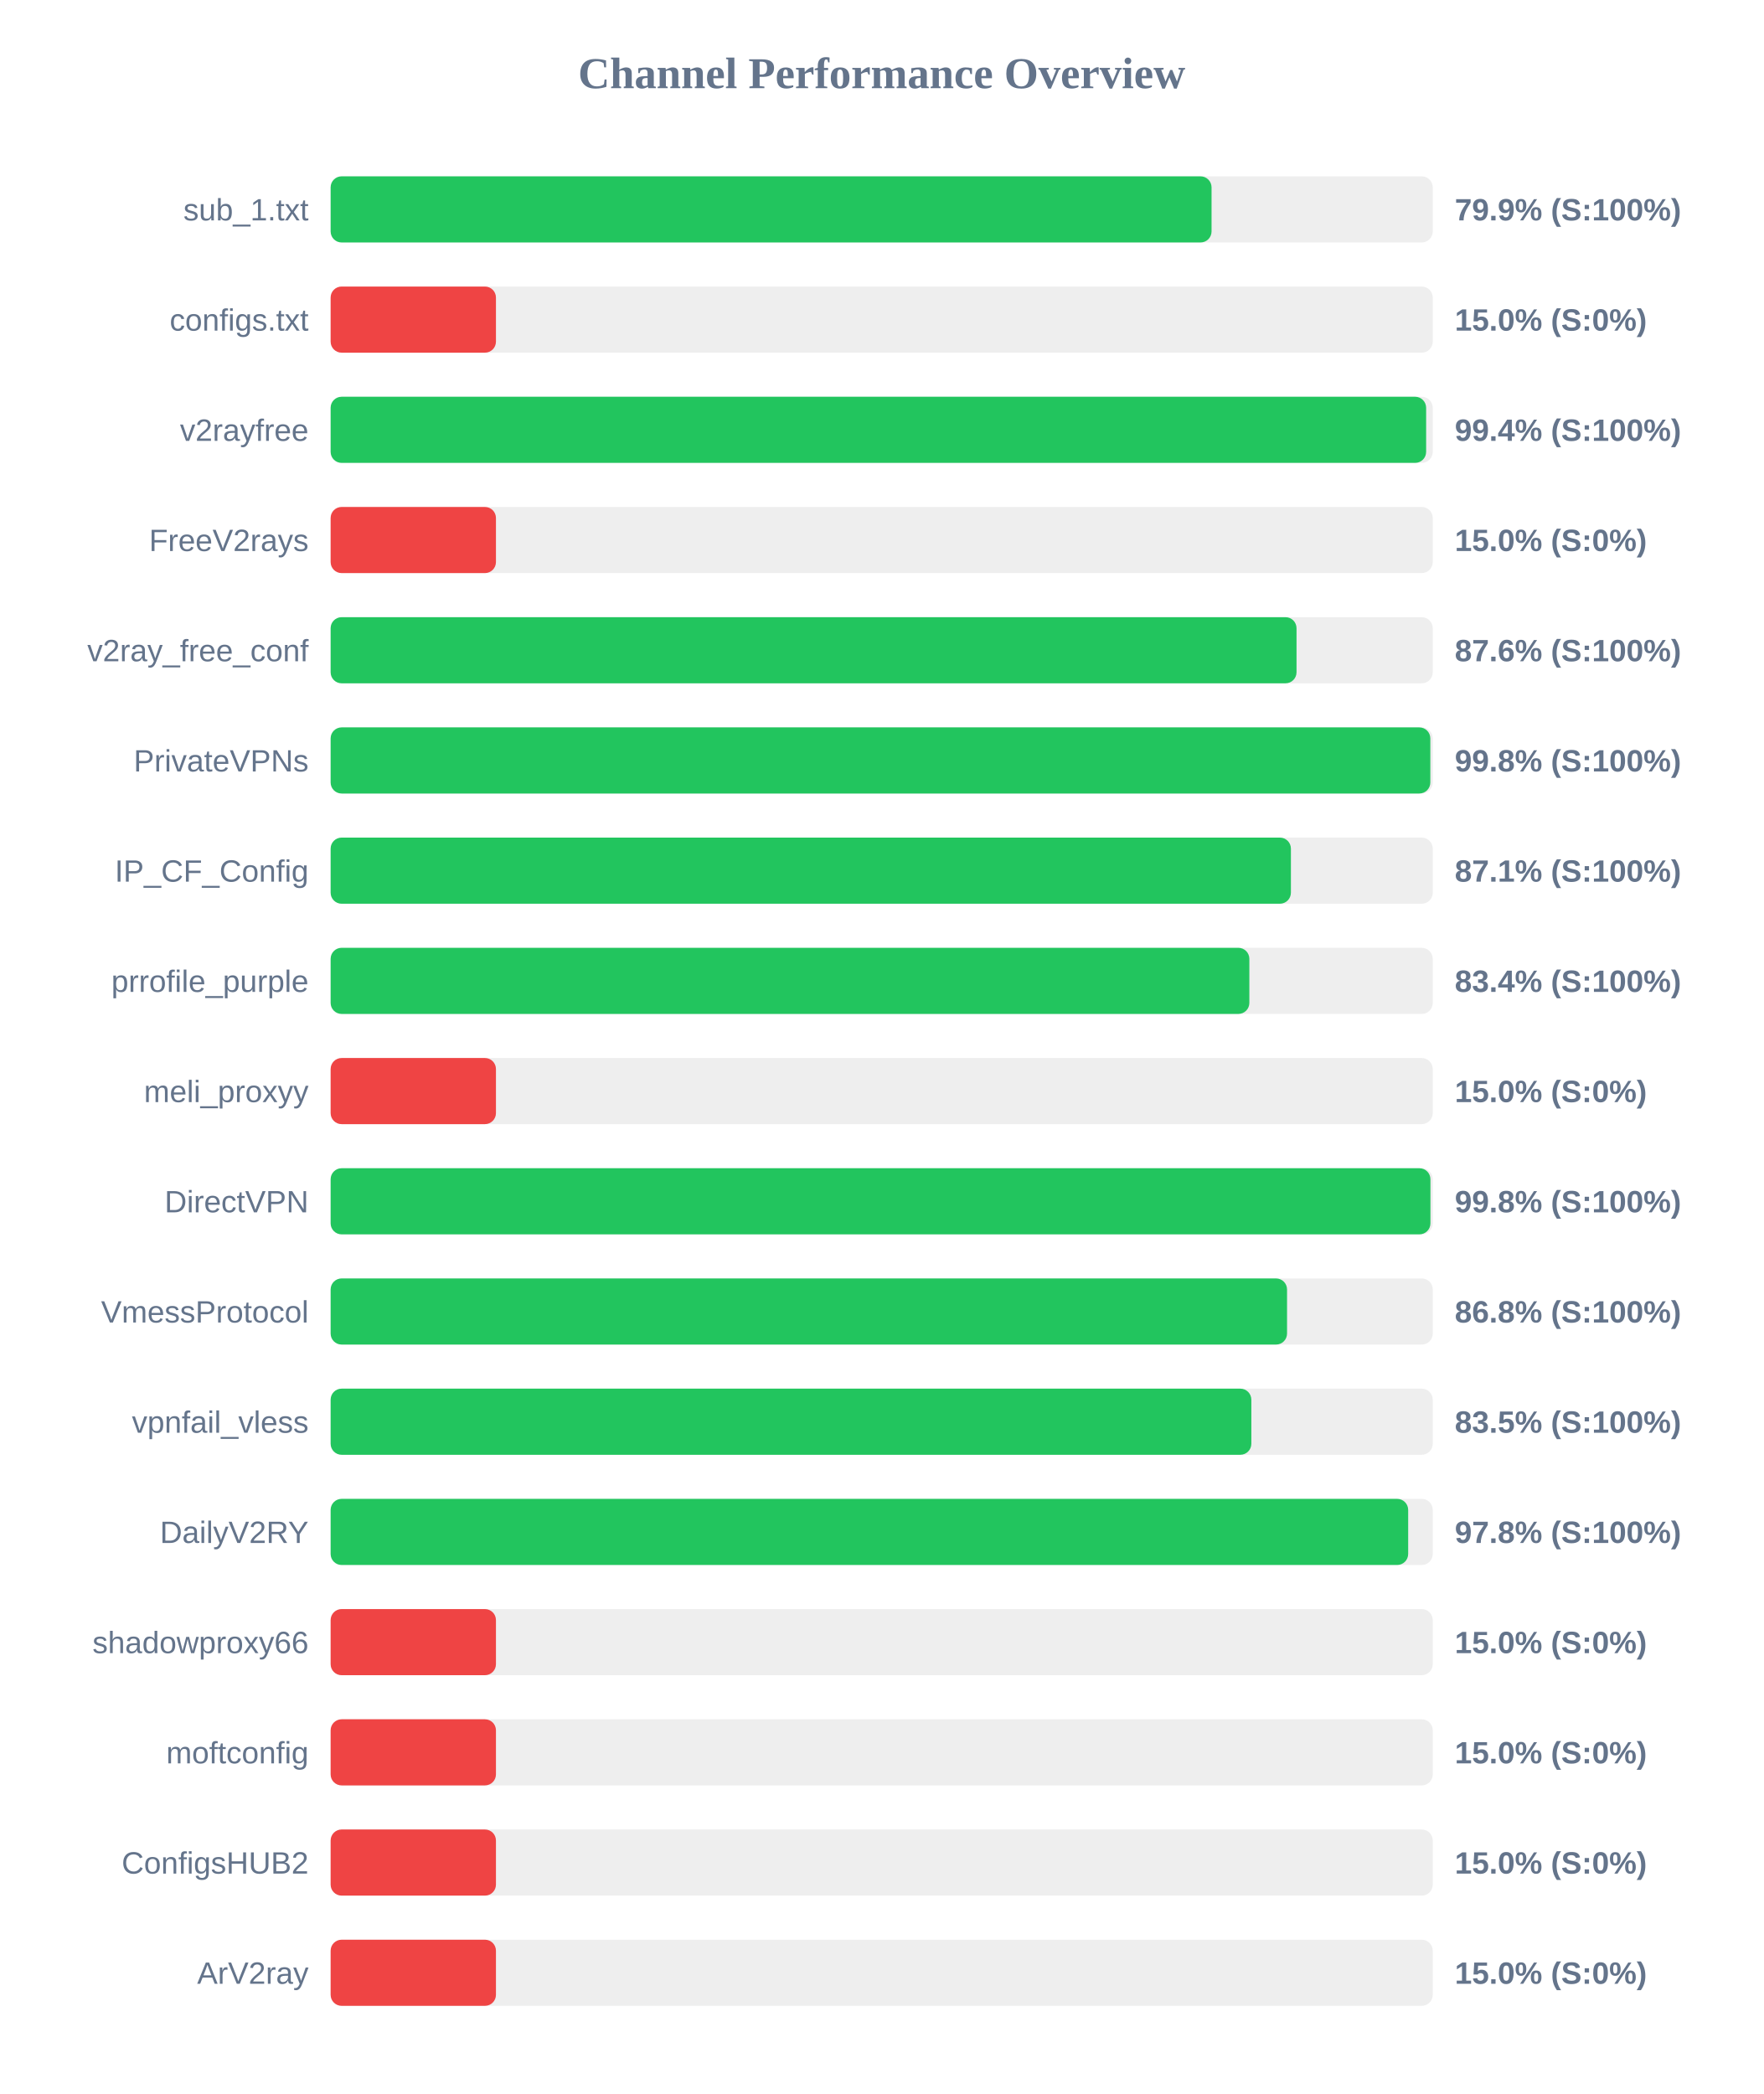
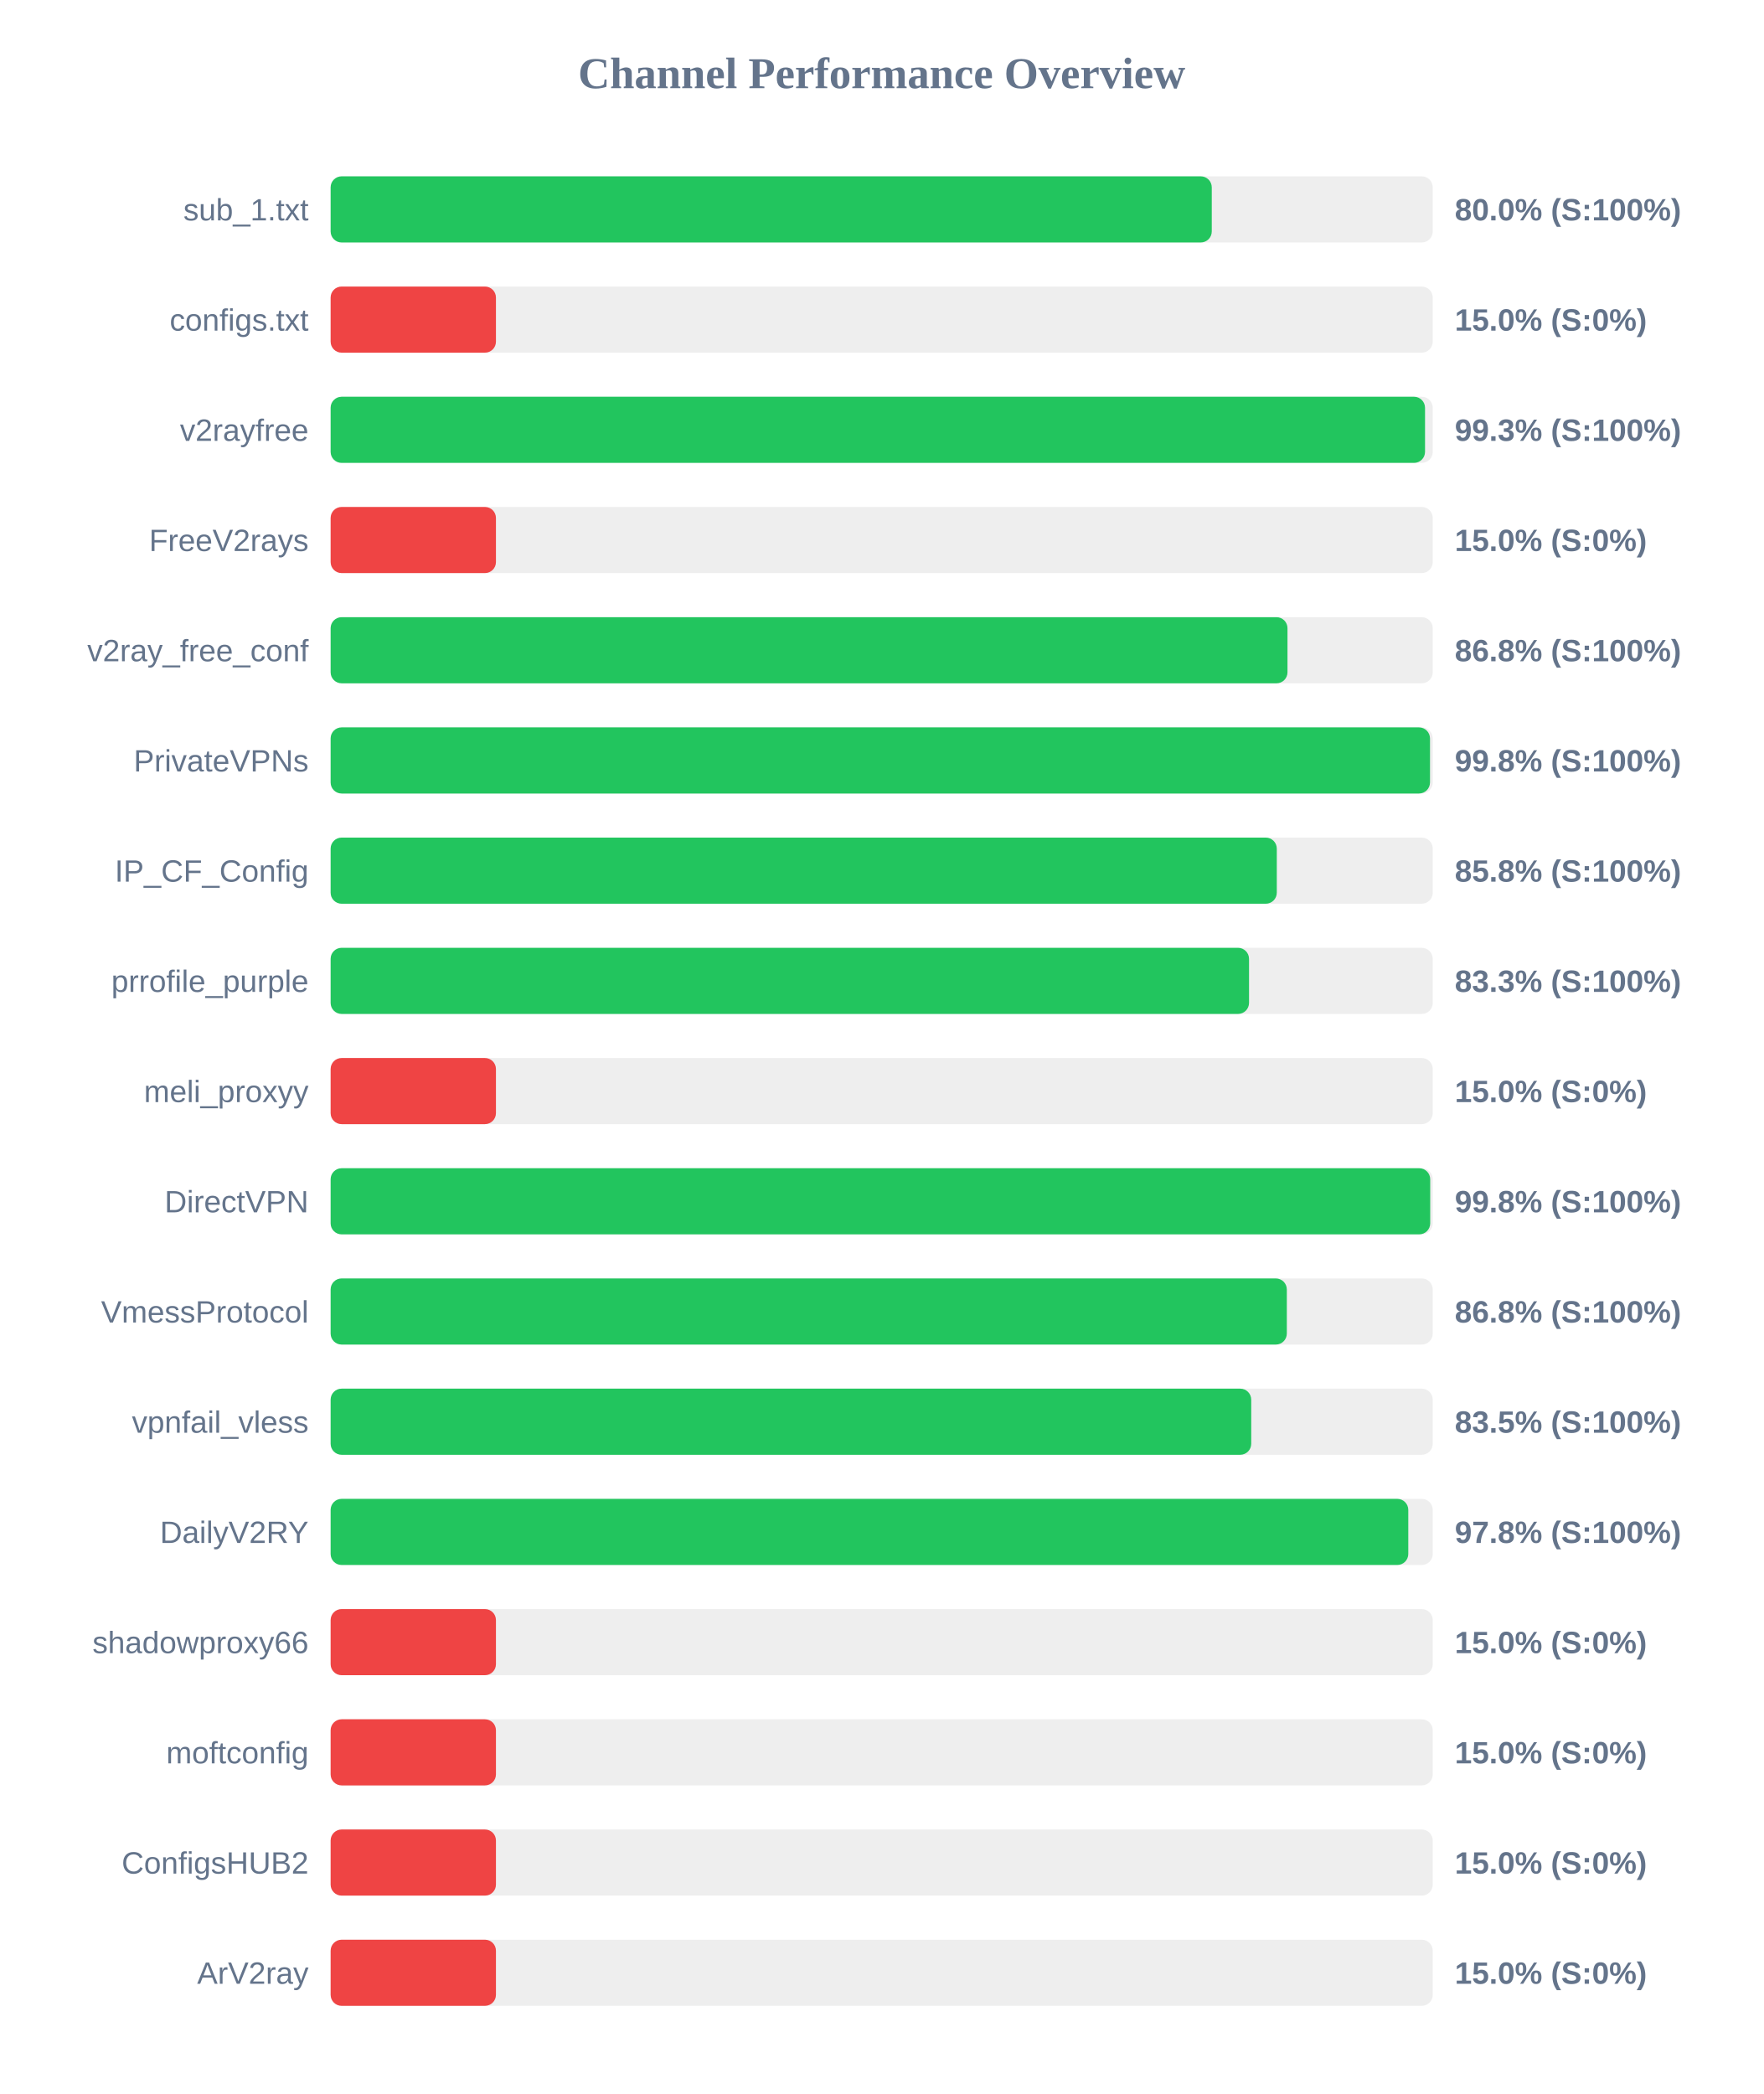
<svg xmlns="http://www.w3.org/2000/svg" width="800" height="950" version="1.1">
  <style>
        .row { font: 14px Arial; fill: #64748b; }
        .score { font: bold 14px Arial; fill: #64748b; }
    </style>
  <text x="400" y="40" text-anchor="middle" font-size="20px" font-weight="bold" fill="#64748b">Channel Performance Overview</text>
  <rect x="150" y="80" width="500" height="30" fill="#eee" rx="5" />
-   <rect x="150" y="80" width="399.65" height="30" fill="#22c55e" rx="5" />
+   <rect x="150" y="80" width="399.75" height="30" fill="#22c55e" rx="5" />
  <text x="140" y="100" text-anchor="end" class="row">sub_1.txt</text>
-   <text x="660" y="100" text-anchor="start" class="score">79.9% (S:100%)</text>
+   <text x="660" y="100" text-anchor="start" class="score">80.0% (S:100%)</text>
  <rect x="150" y="130" width="500" height="30" fill="#eee" rx="5" />
  <rect x="150" y="130" width="75.0" height="30" fill="#ef4444" rx="5" />
  <text x="140" y="150" text-anchor="end" class="row">configs.txt</text>
  <text x="660" y="150" text-anchor="start" class="score">15.0% (S:0%)</text>
  <rect x="150" y="180" width="500" height="30" fill="#eee" rx="5" />
-   <rect x="150" y="180" width="497.0" height="30" fill="#22c55e" rx="5" />
+   <rect x="150" y="180" width="496.5" height="30" fill="#22c55e" rx="5" />
  <text x="140" y="200" text-anchor="end" class="row">v2rayfree</text>
-   <text x="660" y="200" text-anchor="start" class="score">99.4% (S:100%)</text>
+   <text x="660" y="200" text-anchor="start" class="score">99.3% (S:100%)</text>
  <rect x="150" y="230" width="500" height="30" fill="#eee" rx="5" />
  <rect x="150" y="230" width="75.0" height="30" fill="#ef4444" rx="5" />
  <text x="140" y="250" text-anchor="end" class="row">FreeV2rays</text>
  <text x="660" y="250" text-anchor="start" class="score">15.0% (S:0%)</text>
  <rect x="150" y="280" width="500" height="30" fill="#eee" rx="5" />
-   <rect x="150" y="280" width="438.2" height="30" fill="#22c55e" rx="5" />
+   <rect x="150" y="280" width="434.1" height="30" fill="#22c55e" rx="5" />
  <text x="140" y="300" text-anchor="end" class="row">v2ray_free_conf</text>
-   <text x="660" y="300" text-anchor="start" class="score">87.6% (S:100%)</text>
+   <text x="660" y="300" text-anchor="start" class="score">86.8% (S:100%)</text>
  <rect x="150" y="330" width="500" height="30" fill="#eee" rx="5" />
-   <rect x="150" y="330" width="498.9" height="30" fill="#22c55e" rx="5" />
+   <rect x="150" y="330" width="498.75" height="30" fill="#22c55e" rx="5" />
  <text x="140" y="350" text-anchor="end" class="row">PrivateVPNs</text>
  <text x="660" y="350" text-anchor="start" class="score">99.8% (S:100%)</text>
  <rect x="150" y="380" width="500" height="30" fill="#eee" rx="5" />
-   <rect x="150" y="380" width="435.65" height="30" fill="#22c55e" rx="5" />
+   <rect x="150" y="380" width="429.25" height="30" fill="#22c55e" rx="5" />
  <text x="140" y="400" text-anchor="end" class="row">IP_CF_Config</text>
-   <text x="660" y="400" text-anchor="start" class="score">87.1% (S:100%)</text>
+   <text x="660" y="400" text-anchor="start" class="score">85.8% (S:100%)</text>
  <rect x="150" y="430" width="500" height="30" fill="#eee" rx="5" />
-   <rect x="150" y="430" width="416.8" height="30" fill="#22c55e" rx="5" />
+   <rect x="150" y="430" width="416.65" height="30" fill="#22c55e" rx="5" />
  <text x="140" y="450" text-anchor="end" class="row">prrofile_purple</text>
-   <text x="660" y="450" text-anchor="start" class="score">83.4% (S:100%)</text>
+   <text x="660" y="450" text-anchor="start" class="score">83.3% (S:100%)</text>
  <rect x="150" y="480" width="500" height="30" fill="#eee" rx="5" />
  <rect x="150" y="480" width="75.0" height="30" fill="#ef4444" rx="5" />
  <text x="140" y="500" text-anchor="end" class="row">meli_proxyy</text>
  <text x="660" y="500" text-anchor="start" class="score">15.0% (S:0%)</text>
  <rect x="150" y="530" width="500" height="30" fill="#eee" rx="5" />
-   <rect x="150" y="530" width="498.95" height="30" fill="#22c55e" rx="5" />
+   <rect x="150" y="530" width="498.85" height="30" fill="#22c55e" rx="5" />
  <text x="140" y="550" text-anchor="end" class="row">DirectVPN</text>
  <text x="660" y="550" text-anchor="start" class="score">99.8% (S:100%)</text>
  <rect x="150" y="580" width="500" height="30" fill="#eee" rx="5" />
-   <rect x="150" y="580" width="433.9" height="30" fill="#22c55e" rx="5" />
+   <rect x="150" y="580" width="433.8" height="30" fill="#22c55e" rx="5" />
  <text x="140" y="600" text-anchor="end" class="row">VmessProtocol</text>
  <text x="660" y="600" text-anchor="start" class="score">86.8% (S:100%)</text>
  <rect x="150" y="630" width="500" height="30" fill="#eee" rx="5" />
-   <rect x="150" y="630" width="417.7" height="30" fill="#22c55e" rx="5" />
+   <rect x="150" y="630" width="417.65" height="30" fill="#22c55e" rx="5" />
  <text x="140" y="650" text-anchor="end" class="row">vpnfail_vless</text>
  <text x="660" y="650" text-anchor="start" class="score">83.5% (S:100%)</text>
  <rect x="150" y="680" width="500" height="30" fill="#eee" rx="5" />
-   <rect x="150" y="680" width="488.85" height="30" fill="#22c55e" rx="5" />
+   <rect x="150" y="680" width="488.9" height="30" fill="#22c55e" rx="5" />
  <text x="140" y="700" text-anchor="end" class="row">DailyV2RY</text>
  <text x="660" y="700" text-anchor="start" class="score">97.8% (S:100%)</text>
  <rect x="150" y="730" width="500" height="30" fill="#eee" rx="5" />
  <rect x="150" y="730" width="75.0" height="30" fill="#ef4444" rx="5" />
  <text x="140" y="750" text-anchor="end" class="row">shadowproxy66</text>
  <text x="660" y="750" text-anchor="start" class="score">15.0% (S:0%)</text>
  <rect x="150" y="780" width="500" height="30" fill="#eee" rx="5" />
  <rect x="150" y="780" width="75.0" height="30" fill="#ef4444" rx="5" />
  <text x="140" y="800" text-anchor="end" class="row">moftconfig</text>
  <text x="660" y="800" text-anchor="start" class="score">15.0% (S:0%)</text>
  <rect x="150" y="830" width="500" height="30" fill="#eee" rx="5" />
  <rect x="150" y="830" width="75.0" height="30" fill="#ef4444" rx="5" />
  <text x="140" y="850" text-anchor="end" class="row">ConfigsHUB2</text>
  <text x="660" y="850" text-anchor="start" class="score">15.0% (S:0%)</text>
  <rect x="150" y="880" width="500" height="30" fill="#eee" rx="5" />
  <rect x="150" y="880" width="75.0" height="30" fill="#ef4444" rx="5" />
  <text x="140" y="900" text-anchor="end" class="row">ArV2ray</text>
  <text x="660" y="900" text-anchor="start" class="score">15.0% (S:0%)</text>
</svg>
